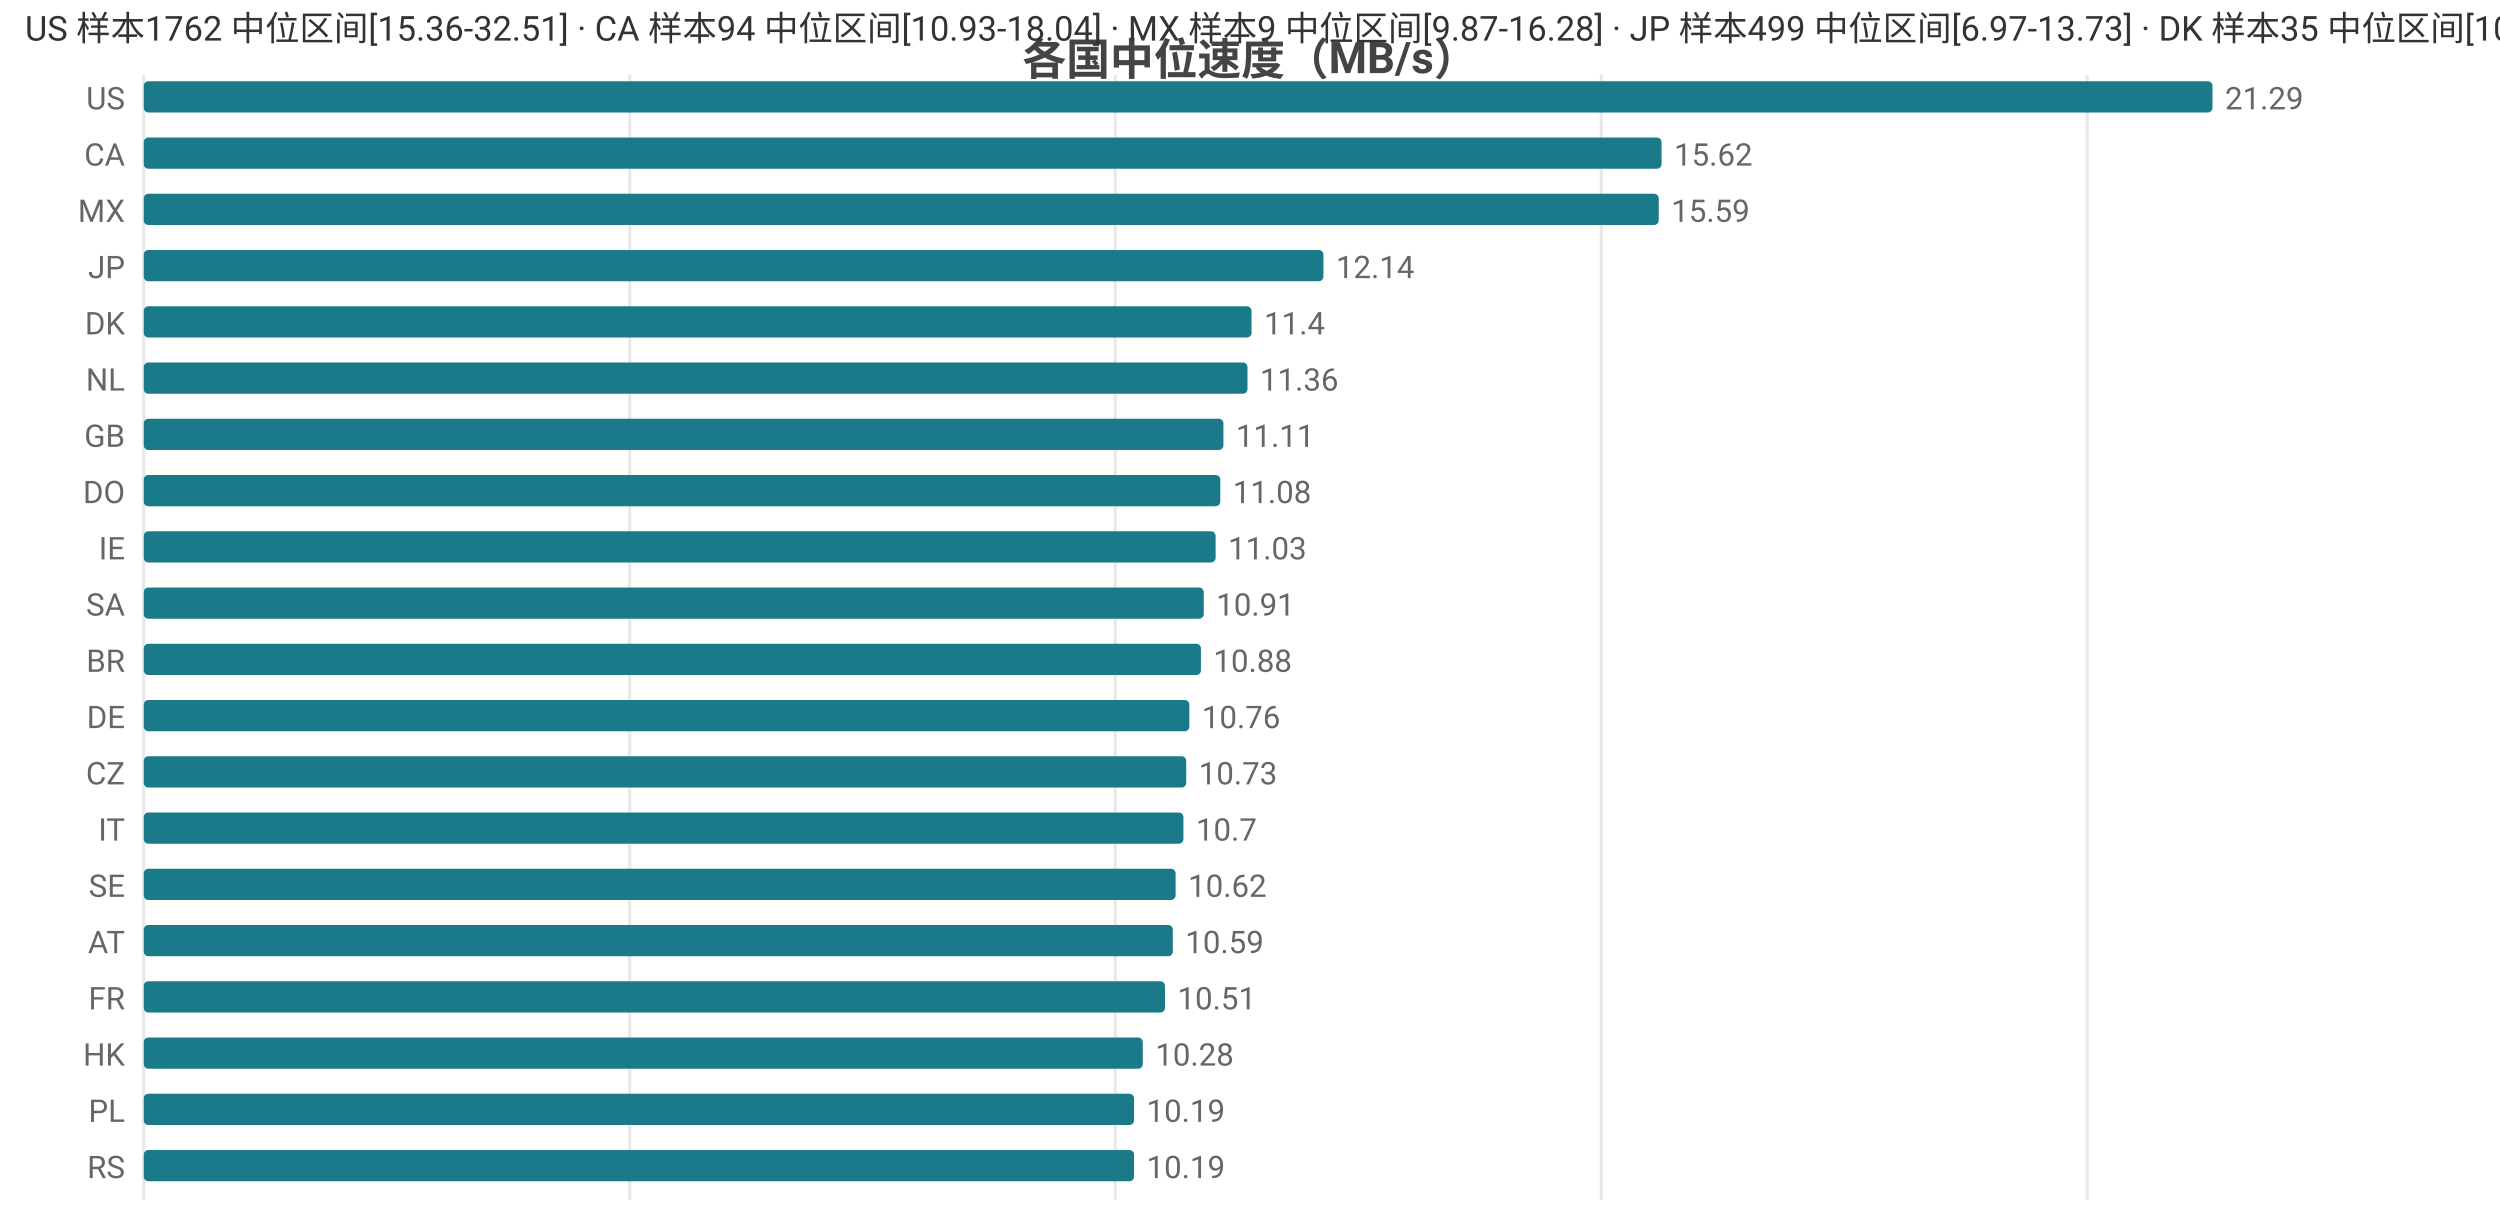
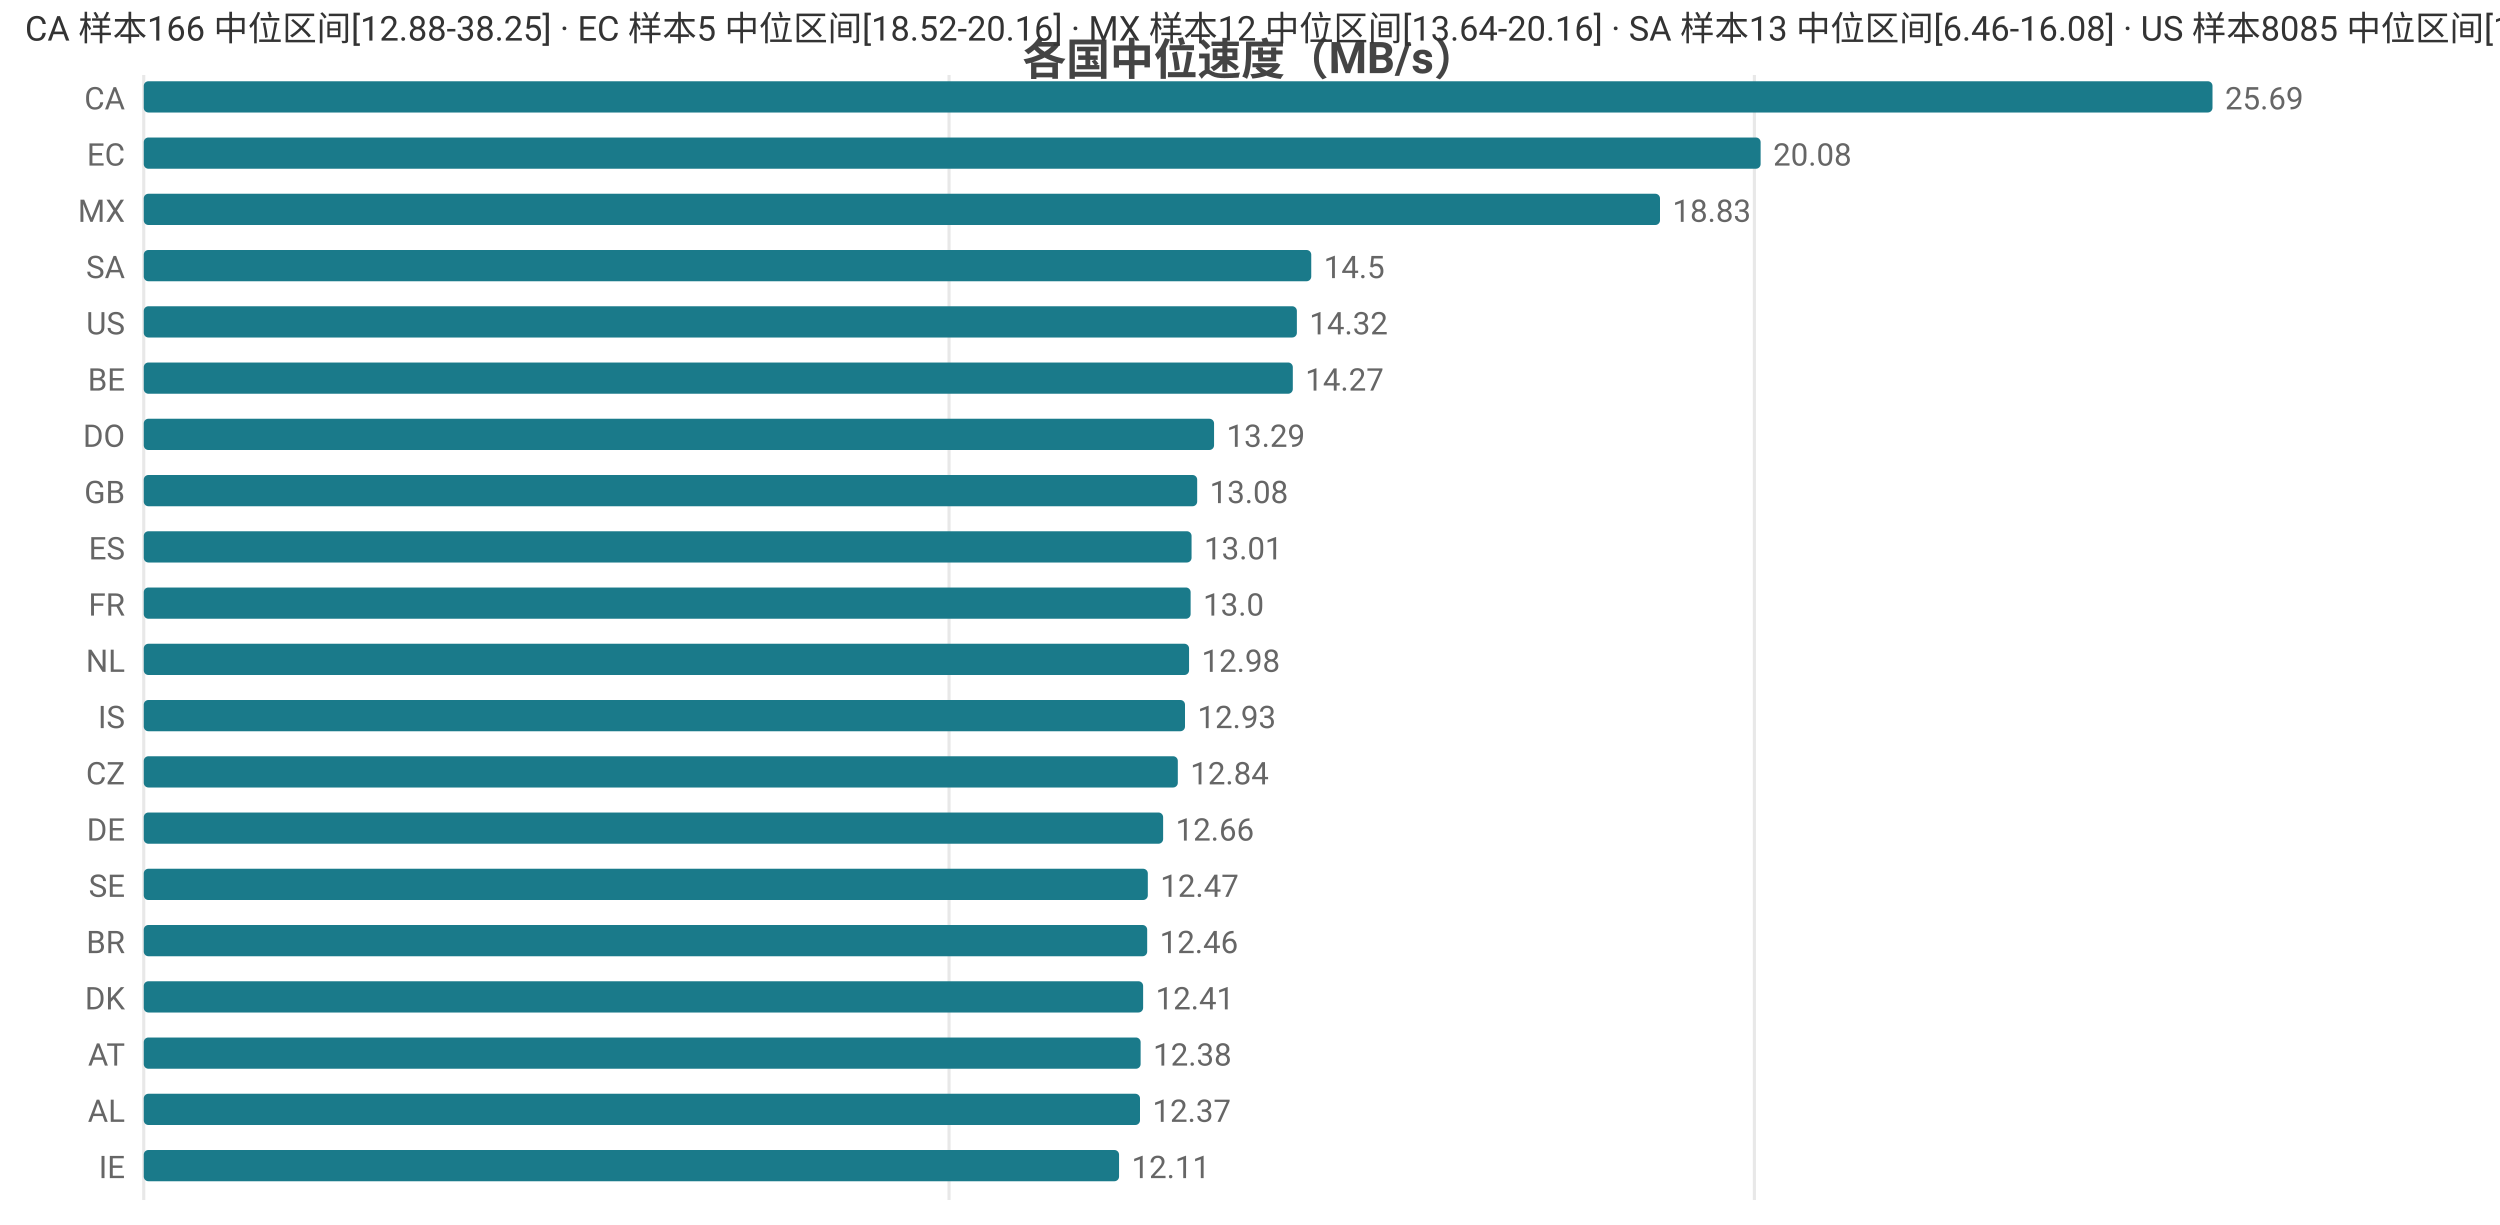
<svg xmlns="http://www.w3.org/2000/svg" width="800" height="392" viewBox="0 0 800 392">
  <rect width="800" height="392" fill="#ffffff" />
  <style>text{font-family:system-ui,-apple-system,'Segoe UI',Roboto,'PingFang SC','Microsoft YaHei','Noto Sans CJK SC',sans-serif}.g{stroke:#e8e8e8;stroke-width:1}.a{stroke:#999;stroke-width:1}.t{font-size:10px;fill:#666}.m{font-size:10px;text-anchor:middle;fill:#666}.e{font-size:10px;text-anchor:end;fill:#666}.l{font-size:11px;fill:#333}.tt{font-size:14px;font-weight:600;text-anchor:middle;fill:#444}.em{font-size:13px;text-anchor:middle;fill:#999}</style>
  <text class="tt" x="400.0" y="24">各国中位速度（MB/s）</text>
  <line class="g" x1="46" y1="24" x2="46" y2="384" />
-   <line class="g" x1="201.5" y1="24" x2="201.5" y2="384" />
-   <line class="g" x1="356.9" y1="24" x2="356.9" y2="384" />
-   <line class="g" x1="512.4" y1="24" x2="512.4" y2="384" />
-   <line class="g" x1="667.9" y1="24" x2="667.9" y2="384" />
-   <text class="e" x="40" y="35">US</text>
+   <line class="g" x1="303.7" y1="24" x2="303.7" y2="384" />
+   <line class="g" x1="561.4" y1="24" x2="561.4" y2="384" />
+   <text class="e" x="40" y="35">CA</text>
  <rect x="46" y="26" width="662" height="10" fill="#1a7a8a" rx="1.5" />
-   <text class="t" x="712" y="35">21.29</text>
-   <text class="e" x="40" y="53">CA</text>
-   <rect x="46" y="44" width="485.7" height="10" fill="#1a7a8a" rx="1.5" />
-   <text class="t" x="535.7" y="53">15.62</text>
+   <text class="t" x="712" y="35">25.69</text>
+   <text class="e" x="40" y="53">EC</text>
+   <rect x="46" y="44" width="517.4" height="10" fill="#1a7a8a" rx="1.5" />
+   <text class="t" x="567.4" y="53">20.08</text>
  <text class="e" x="40" y="71">MX</text>
-   <rect x="46" y="62" width="484.8" height="10" fill="#1a7a8a" rx="1.5" />
-   <text class="t" x="534.8" y="71">15.59</text>
-   <text class="e" x="40" y="89">JP</text>
-   <rect x="46" y="80" width="377.5" height="10" fill="#1a7a8a" rx="1.5" />
-   <text class="t" x="427.5" y="89">12.14</text>
-   <text class="e" x="40" y="107">DK</text>
-   <rect x="46" y="98" width="354.5" height="10" fill="#1a7a8a" rx="1.5" />
-   <text class="t" x="404.5" y="107">11.4</text>
-   <text class="e" x="40" y="125">NL</text>
-   <rect x="46" y="116" width="353.2" height="10" fill="#1a7a8a" rx="1.5" />
-   <text class="t" x="403.2" y="125">11.36</text>
-   <text class="e" x="40" y="143">GB</text>
-   <rect x="46" y="134" width="345.5" height="10" fill="#1a7a8a" rx="1.5" />
-   <text class="t" x="395.5" y="143">11.11</text>
-   <text class="e" x="40" y="161">DO</text>
-   <rect x="46" y="152" width="344.5" height="10" fill="#1a7a8a" rx="1.5" />
-   <text class="t" x="394.5" y="161">11.08</text>
-   <text class="e" x="40" y="179">IE</text>
-   <rect x="46" y="170" width="343.0" height="10" fill="#1a7a8a" rx="1.5" />
-   <text class="t" x="393.0" y="179">11.03</text>
-   <text class="e" x="40" y="197">SA</text>
-   <rect x="46" y="188" width="339.2" height="10" fill="#1a7a8a" rx="1.5" />
-   <text class="t" x="389.2" y="197">10.91</text>
-   <text class="e" x="40" y="215">BR</text>
-   <rect x="46" y="206" width="338.3" height="10" fill="#1a7a8a" rx="1.5" />
-   <text class="t" x="388.3" y="215">10.88</text>
-   <text class="e" x="40" y="233">DE</text>
-   <rect x="46" y="224" width="334.6" height="10" fill="#1a7a8a" rx="1.5" />
-   <text class="t" x="384.6" y="233">10.76</text>
+   <rect x="46" y="62" width="485.2" height="10" fill="#1a7a8a" rx="1.5" />
+   <text class="t" x="535.2" y="71">18.83</text>
+   <text class="e" x="40" y="89">SA</text>
+   <rect x="46" y="80" width="373.6" height="10" fill="#1a7a8a" rx="1.5" />
+   <text class="t" x="423.6" y="89">14.5</text>
+   <text class="e" x="40" y="107">US</text>
+   <rect x="46" y="98" width="369.0" height="10" fill="#1a7a8a" rx="1.5" />
+   <text class="t" x="419.0" y="107">14.32</text>
+   <text class="e" x="40" y="125">BE</text>
+   <rect x="46" y="116" width="367.7" height="10" fill="#1a7a8a" rx="1.5" />
+   <text class="t" x="417.7" y="125">14.27</text>
+   <text class="e" x="40" y="143">DO</text>
+   <rect x="46" y="134" width="342.5" height="10" fill="#1a7a8a" rx="1.5" />
+   <text class="t" x="392.5" y="143">13.29</text>
+   <text class="e" x="40" y="161">GB</text>
+   <rect x="46" y="152" width="337.1" height="10" fill="#1a7a8a" rx="1.5" />
+   <text class="t" x="387.1" y="161">13.08</text>
+   <text class="e" x="40" y="179">ES</text>
+   <rect x="46" y="170" width="335.3" height="10" fill="#1a7a8a" rx="1.5" />
+   <text class="t" x="385.3" y="179">13.01</text>
+   <text class="e" x="40" y="197">FR</text>
+   <rect x="46" y="188" width="335.0" height="10" fill="#1a7a8a" rx="1.5" />
+   <text class="t" x="385.0" y="197">13.0</text>
+   <text class="e" x="40" y="215">NL</text>
+   <rect x="46" y="206" width="334.5" height="10" fill="#1a7a8a" rx="1.5" />
+   <text class="t" x="384.5" y="215">12.98</text>
+   <text class="e" x="40" y="233">IS</text>
+   <rect x="46" y="224" width="333.2" height="10" fill="#1a7a8a" rx="1.5" />
+   <text class="t" x="383.2" y="233">12.93</text>
  <text class="e" x="40" y="251">CZ</text>
-   <rect x="46" y="242" width="333.6" height="10" fill="#1a7a8a" rx="1.5" />
-   <text class="t" x="383.6" y="251">10.73</text>
-   <text class="e" x="40" y="269">IT</text>
-   <rect x="46" y="260" width="332.7" height="10" fill="#1a7a8a" rx="1.5" />
-   <text class="t" x="382.7" y="269">10.7</text>
+   <rect x="46" y="242" width="330.9" height="10" fill="#1a7a8a" rx="1.5" />
+   <text class="t" x="380.9" y="251">12.84</text>
+   <text class="e" x="40" y="269">DE</text>
+   <rect x="46" y="260" width="326.2" height="10" fill="#1a7a8a" rx="1.5" />
+   <text class="t" x="376.2" y="269">12.66</text>
  <text class="e" x="40" y="287">SE</text>
-   <rect x="46" y="278" width="330.2" height="10" fill="#1a7a8a" rx="1.5" />
-   <text class="t" x="380.2" y="287">10.62</text>
-   <text class="e" x="40" y="305">AT</text>
-   <rect x="46" y="296" width="329.3" height="10" fill="#1a7a8a" rx="1.5" />
-   <text class="t" x="379.3" y="305">10.59</text>
-   <text class="e" x="40" y="323">FR</text>
-   <rect x="46" y="314" width="326.8" height="10" fill="#1a7a8a" rx="1.5" />
-   <text class="t" x="376.8" y="323">10.51</text>
-   <text class="e" x="40" y="341">HK</text>
-   <rect x="46" y="332" width="319.7" height="10" fill="#1a7a8a" rx="1.5" />
-   <text class="t" x="369.7" y="341">10.28</text>
-   <text class="e" x="40" y="359">PL</text>
-   <rect x="46" y="350" width="316.9" height="10" fill="#1a7a8a" rx="1.5" />
-   <text class="t" x="366.9" y="359">10.19</text>
-   <text class="e" x="40" y="377">RS</text>
-   <rect x="46" y="368" width="316.9" height="10" fill="#1a7a8a" rx="1.5" />
-   <text class="t" x="366.9" y="377">10.19</text>
-   <text class="l" x="8" y="13">US 样本1762 中位区间[15.36-32.51] · CA 样本94 中位区间[10.93-18.04] · MX 样本9 中位区间[9.87-16.28] · JP 样本499 中位区间[6.97-13.73] · DK 样本35 中位区间[10.3-12.2]</text>
+   <rect x="46" y="278" width="321.3" height="10" fill="#1a7a8a" rx="1.5" />
+   <text class="t" x="371.3" y="287">12.47</text>
+   <text class="e" x="40" y="305">BR</text>
+   <rect x="46" y="296" width="321.1" height="10" fill="#1a7a8a" rx="1.5" />
+   <text class="t" x="371.1" y="305">12.46</text>
+   <text class="e" x="40" y="323">DK</text>
+   <rect x="46" y="314" width="319.8" height="10" fill="#1a7a8a" rx="1.5" />
+   <text class="t" x="369.8" y="323">12.41</text>
+   <text class="e" x="40" y="341">AT</text>
+   <rect x="46" y="332" width="319.0" height="10" fill="#1a7a8a" rx="1.5" />
+   <text class="t" x="369.0" y="341">12.38</text>
+   <text class="e" x="40" y="359">AL</text>
+   <rect x="46" y="350" width="318.8" height="10" fill="#1a7a8a" rx="1.5" />
+   <text class="t" x="368.8" y="359">12.37</text>
+   <text class="e" x="40" y="377">IE</text>
+   <rect x="46" y="368" width="312.1" height="10" fill="#1a7a8a" rx="1.5" />
+   <text class="t" x="362.1" y="377">12.11</text>
+   <text class="l" x="8" y="13">CA 样本166 中位区间[12.88-38.25] · EC 样本5 中位区间[18.52-20.16] · MX 样本12 中位区间[13.64-20.16] · SA 样本13 中位区间[6.46-16.08] · US 样本8085 中位区间[10.0-18.54]</text>
</svg>
